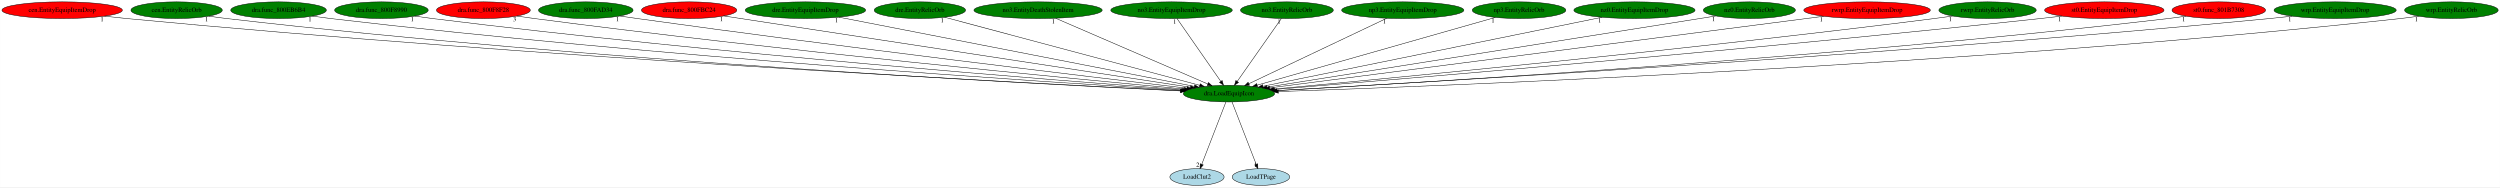
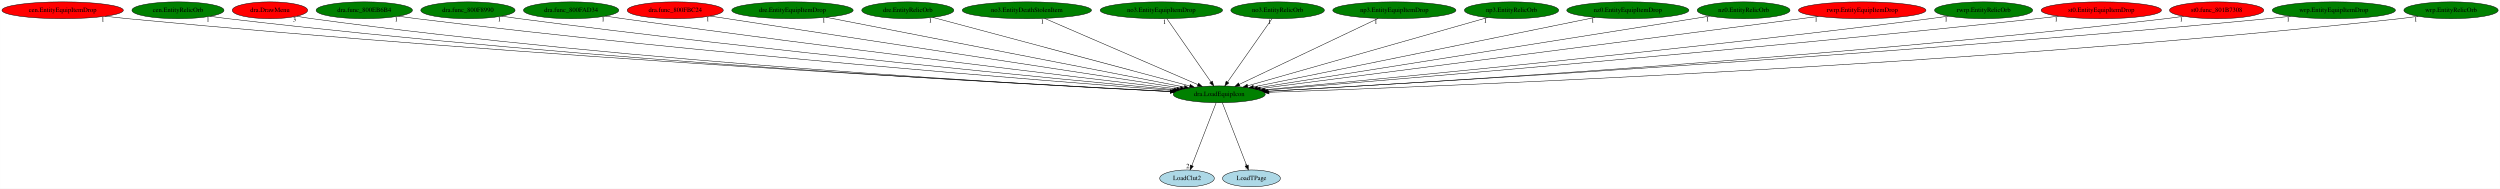
- <svg xmlns="http://www.w3.org/2000/svg" xmlns:xlink="http://www.w3.org/1999/xlink" width="5395pt" height="404pt" viewBox="0.00 0.00 5394.73 404.00">
+ <svg xmlns="http://www.w3.org/2000/svg" xmlns:xlink="http://www.w3.org/1999/xlink" width="5354pt" height="404pt" viewBox="0.00 0.00 5353.73 404.00">
  <g id="graph0" class="graph" transform="scale(1 1) rotate(0) translate(4 400)">
-     <polygon fill="white" stroke="transparent" points="-4,4 -4,-400 5390.73,-400 5390.73,4 -4,4" />
+     <polygon fill="white" stroke="transparent" points="-4,4 -4,-400 5349.73,-400 5349.73,4 -4,4" />
    <g id="node1" class="node">
-       <ellipse fill="green" stroke="black" cx="2647.99" cy="-198" rx="98.58" ry="18" />
-       <text text-anchor="middle" x="2647.99" y="-194.3" font-family="Times,serif" font-size="14.00">dra.LoadEquipIcon</text>
+       <ellipse fill="green" stroke="black" cx="2606.99" cy="-198" rx="98.58" ry="18" />
+       <text text-anchor="middle" x="2606.99" y="-194.3" font-family="Times,serif" font-size="14.00">dra.LoadEquipIcon</text>
    </g>
    <g id="node2" class="node">
      <g id="a_node2">
        <a xlink:href="LoadClut2.svg" xlink:title="LoadClut2">
-           <ellipse fill="lightblue" stroke="black" cx="2578.99" cy="-18" rx="58.49" ry="18" />
-           <text text-anchor="middle" x="2578.99" y="-14.3" font-family="Times,serif" font-size="14.00">LoadClut2</text>
+           <ellipse fill="lightblue" stroke="black" cx="2537.99" cy="-18" rx="58.49" ry="18" />
+           <text text-anchor="middle" x="2537.99" y="-14.3" font-family="Times,serif" font-size="14.00">LoadClut2</text>
        </a>
      </g>
    </g>
    <g id="edge1" class="edge">
-       <path fill="none" stroke="black" d="M2641.37,-179.93C2629.32,-148.83 2603.69,-82.73 2589.32,-45.65" />
-       <polygon fill="black" stroke="black" points="2592.46,-44.07 2585.58,-36.02 2585.94,-46.6 2592.46,-44.07" />
-       <text text-anchor="middle" x="2580.58" y="-39.82" font-family="Times,serif" font-size="14.00">2</text>
+       <path fill="none" stroke="black" d="M2600.37,-179.93C2588.32,-148.83 2562.69,-82.73 2548.32,-45.65" />
+       <polygon fill="black" stroke="black" points="2551.46,-44.07 2544.58,-36.02 2544.94,-46.6 2551.46,-44.07" />
+       <text text-anchor="middle" x="2539.58" y="-39.82" font-family="Times,serif" font-size="14.00">2</text>
    </g>
    <g id="node3" class="node">
      <g id="a_node3">
        <a xlink:href="LoadTPage.svg" xlink:title="LoadTPage">
-           <ellipse fill="lightblue" stroke="black" cx="2716.99" cy="-18" rx="61.99" ry="18" />
-           <text text-anchor="middle" x="2716.99" y="-14.3" font-family="Times,serif" font-size="14.00">LoadTPage</text>
+           <ellipse fill="lightblue" stroke="black" cx="2675.99" cy="-18" rx="61.99" ry="18" />
+           <text text-anchor="middle" x="2675.99" y="-14.3" font-family="Times,serif" font-size="14.00">LoadTPage</text>
        </a>
      </g>
    </g>
    <g id="edge2" class="edge">
-       <path fill="none" stroke="black" d="M2654.6,-179.93C2666.66,-148.83 2692.28,-82.73 2706.66,-45.65" />
-       <polygon fill="black" stroke="black" points="2710.04,-46.6 2710.39,-36.02 2703.51,-44.07 2710.04,-46.6" />
-       <text text-anchor="middle" x="2705.39" y="-39.82" font-family="Times,serif" font-size="14.00">1</text>
+       <path fill="none" stroke="black" d="M2613.6,-179.93C2625.66,-148.83 2651.28,-82.73 2665.66,-45.65" />
+       <polygon fill="black" stroke="black" points="2669.04,-46.6 2669.39,-36.02 2662.51,-44.07 2669.04,-46.6" />
+       <text text-anchor="middle" x="2664.39" y="-39.82" font-family="Times,serif" font-size="14.00">1</text>
    </g>
    <g id="node4" class="node">
      <g id="a_node4">
        <a xlink:href="cen.EntityEquipItemDrop.svg" xlink:title="cen.EntityEquipItemDrop">
          <ellipse fill="red" stroke="black" cx="129.99" cy="-378" rx="129.98" ry="18" />
          <text text-anchor="middle" x="129.99" y="-374.3" font-family="Times,serif" font-size="14.00">cen.EntityEquipItemDrop</text>
        </a>
      </g>
    </g>
    <g id="edge3" class="edge">
-       <path fill="none" stroke="black" d="M221.13,-365.14C237.07,-363.27 253.5,-361.47 268.99,-360 1146.97,-276.66 2211.23,-220.53 2543.68,-204.04" />
-       <polygon fill="black" stroke="black" points="2543.96,-207.53 2553.77,-203.54 2543.61,-200.54 2543.96,-207.53" />
-       <text text-anchor="middle" x="216.13" y="-353.94" font-family="Times,serif" font-size="14.00">1</text>
+       <path fill="none" stroke="black" d="M221.13,-365.15C237.07,-363.28 253.5,-361.48 268.99,-360 1130.18,-277.74 2173.7,-221.06 2502.56,-204.21" />
+       <polygon fill="black" stroke="black" points="2503.21,-207.69 2513.02,-203.68 2502.85,-200.7 2503.21,-207.69" />
+       <text text-anchor="middle" x="216.13" y="-353.95" font-family="Times,serif" font-size="14.00">1</text>
    </g>
    <g id="node5" class="node">
      <g id="a_node5">
        <a xlink:href="cen.EntityRelicOrb.svg" xlink:title="cen.EntityRelicOrb">
          <ellipse fill="green" stroke="black" cx="376.99" cy="-378" rx="98.58" ry="18" />
          <text text-anchor="middle" x="376.99" y="-374.3" font-family="Times,serif" font-size="14.00">cen.EntityRelicOrb</text>
        </a>
      </g>
    </g>
    <g id="edge4" class="edge">
-       <path fill="none" stroke="black" d="M446.59,-365.19C459.34,-363.27 472.54,-361.44 484.99,-360 1273.26,-268.78 2229.44,-218.64 2542.95,-203.77" />
-       <polygon fill="black" stroke="black" points="2543.56,-207.24 2553.38,-203.27 2543.23,-200.25 2543.56,-207.24" />
-       <text text-anchor="middle" x="441.59" y="-353.99" font-family="Times,serif" font-size="14.00">1</text>
+       <path fill="none" stroke="black" d="M446.23,-365.15C458.77,-363.25 471.75,-361.43 483.99,-360 1256.27,-269.52 2192.86,-219.03 2502.26,-203.9" />
+       <polygon fill="black" stroke="black" points="2502.74,-207.38 2512.56,-203.4 2502.4,-200.39 2502.74,-207.38" />
+       <text text-anchor="middle" x="441.23" y="-353.95" font-family="Times,serif" font-size="14.00">1</text>
    </g>
    <g id="node6" class="node">
      <g id="a_node6">
-         <a xlink:href="dra.func_800EB6B4.svg" xlink:title="dra.func_800EB6B4">
-           <ellipse fill="green" stroke="black" cx="596.99" cy="-378" rx="103.18" ry="18" />
-           <text text-anchor="middle" x="596.99" y="-374.3" font-family="Times,serif" font-size="14.00">dra.func_800EB6B4</text>
+         <a xlink:href="dra.DrawMenu.svg" xlink:title="dra.DrawMenu">
+           <ellipse fill="red" stroke="black" cx="573.99" cy="-378" rx="80.69" ry="18" />
+           <text text-anchor="middle" x="573.99" y="-374.3" font-family="Times,serif" font-size="14.00">dra.DrawMenu</text>
        </a>
      </g>
    </g>
    <g id="edge5" class="edge">
-       <path fill="none" stroke="black" d="M669.79,-365.22C682.82,-363.32 696.29,-361.49 708.99,-360 1408.99,-277.91 2256,-222.68 2545.37,-205.06" />
-       <polygon fill="black" stroke="black" points="2545.66,-208.55 2555.43,-204.45 2545.23,-201.56 2545.66,-208.55" />
-       <text text-anchor="middle" x="664.79" y="-354.02" font-family="Times,serif" font-size="14.00">1</text>
+       <path fill="none" stroke="black" d="M631.46,-365.22C642.24,-363.28 653.43,-361.43 663.99,-360 1362.6,-265.34 2210.58,-218.14 2502.44,-203.83" />
+       <polygon fill="black" stroke="black" points="2502.77,-207.32 2512.59,-203.33 2502.43,-200.33 2502.77,-207.32" />
+       <text text-anchor="middle" x="626.46" y="-354.02" font-family="Times,serif" font-size="14.00">3</text>
    </g>
    <g id="node7" class="node">
      <g id="a_node7">
-         <a xlink:href="dra.func_800F8990.svg" xlink:title="dra.func_800F8990">
-           <ellipse fill="green" stroke="black" cx="818.99" cy="-378" rx="100.98" ry="18" />
-           <text text-anchor="middle" x="818.99" y="-374.3" font-family="Times,serif" font-size="14.00">dra.func_800F8990</text>
+         <a xlink:href="dra.func_800EB6B4.svg" xlink:title="dra.func_800EB6B4">
+           <ellipse fill="green" stroke="black" cx="775.99" cy="-378" rx="103.18" ry="18" />
+           <text text-anchor="middle" x="775.99" y="-374.3" font-family="Times,serif" font-size="14.00">dra.func_800EB6B4</text>
        </a>
      </g>
    </g>
    <g id="edge6" class="edge">
-       <path fill="none" stroke="black" d="M890.5,-365.31C903.3,-363.4 916.52,-361.55 928.99,-360 1542.43,-283.94 2283.05,-225.94 2547.87,-206.27" />
-       <polygon fill="black" stroke="black" points="2548.13,-209.76 2557.85,-205.53 2547.62,-202.78 2548.13,-209.76" />
-       <text text-anchor="middle" x="885.5" y="-354.11" font-family="Times,serif" font-size="14.00">1</text>
+       <path fill="none" stroke="black" d="M849.41,-365.24C862.25,-363.36 875.5,-361.53 887.99,-360 1501.6,-284.76 2242.24,-226.25 2506.96,-206.35" />
+       <polygon fill="black" stroke="black" points="2507.61,-209.82 2517.32,-205.58 2507.08,-202.84 2507.61,-209.82" />
+       <text text-anchor="middle" x="844.41" y="-354.04" font-family="Times,serif" font-size="14.00">1</text>
    </g>
    <g id="node8" class="node">
      <g id="a_node8">
-         <a xlink:href="dra.func_800F8F28.svg" xlink:title="dra.func_800F8F28">
-           <ellipse fill="red" stroke="black" cx="1038.99" cy="-378" rx="101.28" ry="18" />
-           <text text-anchor="middle" x="1038.99" y="-374.3" font-family="Times,serif" font-size="14.00">dra.func_800F8F28</text>
+         <a xlink:href="dra.func_800F8990.svg" xlink:title="dra.func_800F8990">
+           <ellipse fill="green" stroke="black" cx="997.99" cy="-378" rx="100.98" ry="18" />
+           <text text-anchor="middle" x="997.99" y="-374.3" font-family="Times,serif" font-size="14.00">dra.func_800F8990</text>
        </a>
      </g>
    </g>
    <g id="edge7" class="edge">
-       <path fill="none" stroke="black" d="M1111.4,-365.32C1123.92,-363.44 1136.82,-361.59 1148.99,-360 1677.32,-290.84 2313.3,-229.86 2551.62,-207.79" />
-       <polygon fill="black" stroke="black" points="2552,-211.27 2561.64,-206.86 2551.36,-204.3 2552,-211.27" />
-       <text text-anchor="middle" x="1106.4" y="-354.12" font-family="Times,serif" font-size="14.00">3</text>
+       <path fill="none" stroke="black" d="M1070.11,-365.37C1082.72,-363.47 1095.73,-361.61 1107.99,-360 1636.32,-290.84 2272.3,-229.86 2510.62,-207.79" />
+       <polygon fill="black" stroke="black" points="2511,-211.27 2520.64,-206.86 2510.36,-204.3 2511,-211.27" />
+       <text text-anchor="middle" x="1065.11" y="-354.17" font-family="Times,serif" font-size="14.00">1</text>
    </g>
    <g id="node9" class="node">
      <g id="a_node9">
        <a xlink:href="dra.func_800FAD34.svg" xlink:title="dra.func_800FAD34">
-           <ellipse fill="green" stroke="black" cx="1259.99" cy="-378" rx="102.08" ry="18" />
-           <text text-anchor="middle" x="1259.99" y="-374.3" font-family="Times,serif" font-size="14.00">dra.func_800FAD34</text>
+           <ellipse fill="green" stroke="black" cx="1218.99" cy="-378" rx="102.08" ry="18" />
+           <text text-anchor="middle" x="1218.99" y="-374.3" font-family="Times,serif" font-size="14.00">dra.func_800FAD34</text>
        </a>
      </g>
    </g>
    <g id="edge8" class="edge">
-       <path fill="none" stroke="black" d="M1333.39,-365.48C1345.92,-363.59 1358.82,-361.7 1370.99,-360 1815.19,-297.99 2347.84,-234.25 2557.19,-209.61" />
-       <polygon fill="black" stroke="black" points="2557.69,-213.07 2567.21,-208.43 2556.87,-206.12 2557.69,-213.07" />
-       <text text-anchor="middle" x="1328.39" y="-354.28" font-family="Times,serif" font-size="14.00">1</text>
+       <path fill="none" stroke="black" d="M1292.39,-365.48C1304.92,-363.59 1317.82,-361.7 1329.99,-360 1774.19,-297.99 2306.84,-234.25 2516.19,-209.61" />
+       <polygon fill="black" stroke="black" points="2516.69,-213.07 2526.21,-208.43 2515.87,-206.12 2516.69,-213.07" />
+       <text text-anchor="middle" x="1287.39" y="-354.28" font-family="Times,serif" font-size="14.00">1</text>
    </g>
    <g id="node10" class="node">
      <g id="a_node10">
        <a xlink:href="dra.func_800FBC24.svg" xlink:title="dra.func_800FBC24">
-           <ellipse fill="red" stroke="black" cx="1482.99" cy="-378" rx="102.88" ry="18" />
-           <text text-anchor="middle" x="1482.99" y="-374.3" font-family="Times,serif" font-size="14.00">dra.func_800FBC24</text>
+           <ellipse fill="red" stroke="black" cx="1441.99" cy="-378" rx="102.88" ry="18" />
+           <text text-anchor="middle" x="1441.99" y="-374.3" font-family="Times,serif" font-size="14.00">dra.func_800FBC24</text>
        </a>
      </g>
    </g>
    <g id="edge9" class="edge">
-       <path fill="none" stroke="black" d="M1557.64,-365.59C1765.02,-333.91 2347.15,-244.97 2564.63,-211.74" />
-       <polygon fill="black" stroke="black" points="2565.35,-215.17 2574.71,-210.2 2564.3,-208.25 2565.35,-215.17" />
-       <text text-anchor="middle" x="1552.64" y="-354.39" font-family="Times,serif" font-size="14.00">1</text>
+       <path fill="none" stroke="black" d="M1516.64,-365.59C1724.02,-333.91 2306.15,-244.97 2523.63,-211.74" />
+       <polygon fill="black" stroke="black" points="2524.35,-215.17 2533.71,-210.2 2523.3,-208.25 2524.35,-215.17" />
+       <text text-anchor="middle" x="1511.64" y="-354.39" font-family="Times,serif" font-size="14.00">1</text>
    </g>
    <g id="node11" class="node">
      <g id="a_node11">
        <a xlink:href="dre.EntityEquipItemDrop.svg" xlink:title="dre.EntityEquipItemDrop">
-           <ellipse fill="green" stroke="black" cx="1733.99" cy="-378" rx="129.98" ry="18" />
-           <text text-anchor="middle" x="1733.99" y="-374.3" font-family="Times,serif" font-size="14.00">dre.EntityEquipItemDrop</text>
+           <ellipse fill="green" stroke="black" cx="1692.99" cy="-378" rx="129.98" ry="18" />
+           <text text-anchor="middle" x="1692.99" y="-374.3" font-family="Times,serif" font-size="14.00">dre.EntityEquipItemDrop</text>
        </a>
      </g>
    </g>
    <g id="edge10" class="edge">
-       <path fill="none" stroke="black" d="M1806.09,-362.96C1976.06,-329.86 2400.47,-247.2 2573.14,-213.58" />
-       <polygon fill="black" stroke="black" points="2574.01,-216.97 2583.16,-211.63 2572.67,-210.1 2574.01,-216.97" />
-       <text text-anchor="middle" x="1801.09" y="-351.76" font-family="Times,serif" font-size="14.00">1</text>
+       <path fill="none" stroke="black" d="M1765.09,-362.96C1935.06,-329.86 2359.47,-247.2 2532.14,-213.58" />
+       <polygon fill="black" stroke="black" points="2533.01,-216.97 2542.16,-211.63 2531.67,-210.1 2533.01,-216.97" />
+       <text text-anchor="middle" x="1760.09" y="-351.76" font-family="Times,serif" font-size="14.00">1</text>
    </g>
    <g id="node12" class="node">
      <g id="a_node12">
        <a xlink:href="dre.EntityRelicOrb.svg" xlink:title="dre.EntityRelicOrb">
-           <ellipse fill="green" stroke="black" cx="1980.99" cy="-378" rx="98.58" ry="18" />
-           <text text-anchor="middle" x="1980.99" y="-374.3" font-family="Times,serif" font-size="14.00">dre.EntityRelicOrb</text>
+           <ellipse fill="green" stroke="black" cx="1939.99" cy="-378" rx="98.58" ry="18" />
+           <text text-anchor="middle" x="1939.99" y="-374.3" font-family="Times,serif" font-size="14.00">dre.EntityRelicOrb</text>
        </a>
      </g>
    </g>
    <g id="edge11" class="edge">
-       <path fill="none" stroke="black" d="M2034.16,-362.81C2155.84,-330.34 2454.05,-250.75 2584.81,-215.86" />
-       <polygon fill="black" stroke="black" points="2585.92,-219.19 2594.68,-213.23 2584.12,-212.42 2585.92,-219.19" />
-       <text text-anchor="middle" x="2029.16" y="-351.61" font-family="Times,serif" font-size="14.00">1</text>
+       <path fill="none" stroke="black" d="M1993.16,-362.81C2114.84,-330.34 2413.05,-250.75 2543.81,-215.86" />
+       <polygon fill="black" stroke="black" points="2544.92,-219.19 2553.68,-213.23 2543.12,-212.42 2544.92,-219.19" />
+       <text text-anchor="middle" x="1988.16" y="-351.61" font-family="Times,serif" font-size="14.00">1</text>
    </g>
    <g id="node13" class="node">
      <g id="a_node13">
        <a xlink:href="no3.EntityDeathStolenItem.svg" xlink:title="no3.EntityDeathStolenItem">
-           <ellipse fill="green" stroke="black" cx="2235.99" cy="-378" rx="138.38" ry="18" />
-           <text text-anchor="middle" x="2235.99" y="-374.3" font-family="Times,serif" font-size="14.00">no3.EntityDeathStolenItem</text>
+           <ellipse fill="green" stroke="black" cx="2194.99" cy="-378" rx="138.38" ry="18" />
+           <text text-anchor="middle" x="2194.99" y="-374.3" font-family="Times,serif" font-size="14.00">no3.EntityDeathStolenItem</text>
        </a>
      </g>
    </g>
    <g id="edge12" class="edge">
-       <path fill="none" stroke="black" d="M2274.01,-360.57C2349.91,-327.78 2519.95,-254.32 2601.98,-218.88" />
-       <polygon fill="black" stroke="black" points="2603.75,-221.93 2611.54,-214.75 2600.97,-215.5 2603.75,-221.93" />
-       <text text-anchor="middle" x="2269.01" y="-349.37" font-family="Times,serif" font-size="14.00">1</text>
+       <path fill="none" stroke="black" d="M2233.01,-360.57C2308.91,-327.78 2478.95,-254.32 2560.98,-218.88" />
+       <polygon fill="black" stroke="black" points="2562.75,-221.93 2570.54,-214.75 2559.97,-215.5 2562.75,-221.93" />
+       <text text-anchor="middle" x="2228.01" y="-349.37" font-family="Times,serif" font-size="14.00">1</text>
    </g>
    <g id="node14" class="node">
      <g id="a_node14">
        <a xlink:href="no3.EntityEquipItemDrop.svg" xlink:title="no3.EntityEquipItemDrop">
-           <ellipse fill="green" stroke="black" cx="2523.99" cy="-378" rx="131.08" ry="18" />
-           <text text-anchor="middle" x="2523.99" y="-374.3" font-family="Times,serif" font-size="14.00">no3.EntityEquipItemDrop</text>
+           <ellipse fill="green" stroke="black" cx="2482.99" cy="-378" rx="131.08" ry="18" />
+           <text text-anchor="middle" x="2482.99" y="-374.3" font-family="Times,serif" font-size="14.00">no3.EntityEquipItemDrop</text>
        </a>
      </g>
    </g>
    <g id="edge13" class="edge">
-       <path fill="none" stroke="black" d="M2535.88,-359.93C2557.82,-328.43 2604.77,-261.03 2630.41,-224.24" />
-       <polygon fill="black" stroke="black" points="2633.29,-226.22 2636.13,-216.02 2627.55,-222.22 2633.29,-226.22" />
-       <text text-anchor="middle" x="2530.88" y="-348.73" font-family="Times,serif" font-size="14.00">1</text>
+       <path fill="none" stroke="black" d="M2494.88,-359.93C2516.82,-328.43 2563.77,-261.03 2589.41,-224.24" />
+       <polygon fill="black" stroke="black" points="2592.29,-226.22 2595.13,-216.02 2586.55,-222.22 2592.29,-226.22" />
+       <text text-anchor="middle" x="2489.88" y="-348.73" font-family="Times,serif" font-size="14.00">1</text>
    </g>
    <g id="node15" class="node">
      <g id="a_node15">
        <a xlink:href="no3.EntityRelicOrb.svg" xlink:title="no3.EntityRelicOrb">
-           <ellipse fill="green" stroke="black" cx="2772.99" cy="-378" rx="100.18" ry="18" />
-           <text text-anchor="middle" x="2772.99" y="-374.3" font-family="Times,serif" font-size="14.00">no3.EntityRelicOrb</text>
+           <ellipse fill="green" stroke="black" cx="2731.99" cy="-378" rx="100.18" ry="18" />
+           <text text-anchor="middle" x="2731.99" y="-374.3" font-family="Times,serif" font-size="14.00">no3.EntityRelicOrb</text>
        </a>
      </g>
    </g>
    <g id="edge14" class="edge">
-       <path fill="none" stroke="black" d="M2761,-359.93C2738.88,-328.43 2691.55,-261.03 2665.71,-224.24" />
-       <polygon fill="black" stroke="black" points="2668.55,-222.19 2659.94,-216.02 2662.82,-226.21 2668.55,-222.19" />
-       <text text-anchor="middle" x="2756" y="-348.73" font-family="Times,serif" font-size="14.00">1</text>
+       <path fill="none" stroke="black" d="M2720,-359.93C2697.88,-328.43 2650.55,-261.03 2624.71,-224.24" />
+       <polygon fill="black" stroke="black" points="2627.55,-222.19 2618.94,-216.02 2621.82,-226.21 2627.55,-222.19" />
+       <text text-anchor="middle" x="2715" y="-348.73" font-family="Times,serif" font-size="14.00">1</text>
    </g>
    <g id="node16" class="node">
      <g id="a_node16">
        <a xlink:href="np3.EntityEquipItemDrop.svg" xlink:title="np3.EntityEquipItemDrop">
-           <ellipse fill="green" stroke="black" cx="3022.99" cy="-378" rx="131.88" ry="18" />
-           <text text-anchor="middle" x="3022.99" y="-374.3" font-family="Times,serif" font-size="14.00">np3.EntityEquipItemDrop</text>
+           <ellipse fill="green" stroke="black" cx="2981.99" cy="-378" rx="131.88" ry="18" />
+           <text text-anchor="middle" x="2981.99" y="-374.3" font-family="Times,serif" font-size="14.00">np3.EntityEquipItemDrop</text>
        </a>
      </g>
    </g>
    <g id="edge15" class="edge">
-       <path fill="none" stroke="black" d="M2988.38,-360.57C2919.61,-327.93 2765.94,-254.99 2690.89,-219.36" />
-       <polygon fill="black" stroke="black" points="2692.24,-216.13 2681.7,-215 2689.23,-222.45 2692.24,-216.13" />
-       <text text-anchor="middle" x="2983.38" y="-349.37" font-family="Times,serif" font-size="14.00">1</text>
+       <path fill="none" stroke="black" d="M2947.38,-360.57C2878.61,-327.93 2724.94,-254.99 2649.89,-219.36" />
+       <polygon fill="black" stroke="black" points="2651.24,-216.13 2640.7,-215 2648.23,-222.45 2651.24,-216.13" />
+       <text text-anchor="middle" x="2942.38" y="-349.37" font-family="Times,serif" font-size="14.00">1</text>
    </g>
    <g id="node17" class="node">
      <g id="a_node17">
        <a xlink:href="np3.EntityRelicOrb.svg" xlink:title="np3.EntityRelicOrb">
-           <ellipse fill="green" stroke="black" cx="3273.99" cy="-378" rx="100.98" ry="18" />
-           <text text-anchor="middle" x="3273.99" y="-374.3" font-family="Times,serif" font-size="14.00">np3.EntityRelicOrb</text>
+           <ellipse fill="green" stroke="black" cx="3232.99" cy="-378" rx="100.98" ry="18" />
+           <text text-anchor="middle" x="3232.99" y="-374.3" font-family="Times,serif" font-size="14.00">np3.EntityRelicOrb</text>
        </a>
      </g>
    </g>
    <g id="edge16" class="edge">
-       <path fill="none" stroke="black" d="M3222.76,-362.43C3108.18,-329.85 2831.66,-251.23 2708.69,-216.26" />
-       <polygon fill="black" stroke="black" points="2709.62,-212.89 2699.05,-213.52 2707.71,-219.62 2709.62,-212.89" />
-       <text text-anchor="middle" x="3217.76" y="-351.23" font-family="Times,serif" font-size="14.00">1</text>
+       <path fill="none" stroke="black" d="M3181.76,-362.43C3067.18,-329.85 2790.66,-251.23 2667.69,-216.26" />
+       <polygon fill="black" stroke="black" points="2668.62,-212.89 2658.05,-213.52 2666.71,-219.62 2668.62,-212.89" />
+       <text text-anchor="middle" x="3176.76" y="-351.23" font-family="Times,serif" font-size="14.00">1</text>
    </g>
    <g id="node18" class="node">
      <g id="a_node18">
        <a xlink:href="nz0.EntityEquipItemDrop.svg" xlink:title="nz0.EntityEquipItemDrop">
-           <ellipse fill="green" stroke="black" cx="3522.99" cy="-378" rx="130.78" ry="18" />
-           <text text-anchor="middle" x="3522.99" y="-374.3" font-family="Times,serif" font-size="14.00">nz0.EntityEquipItemDrop</text>
+           <ellipse fill="green" stroke="black" cx="3481.99" cy="-378" rx="130.78" ry="18" />
+           <text text-anchor="middle" x="3481.99" y="-374.3" font-family="Times,serif" font-size="14.00">nz0.EntityEquipItemDrop</text>
        </a>
      </g>
    </g>
    <g id="edge17" class="edge">
-       <path fill="none" stroke="black" d="M3452.86,-362.73C3290,-329.6 2887.45,-247.71 2721.41,-213.94" />
-       <polygon fill="black" stroke="black" points="2721.79,-210.44 2711.3,-211.88 2720.4,-217.3 2721.79,-210.44" />
-       <text text-anchor="middle" x="3447.86" y="-351.53" font-family="Times,serif" font-size="14.00">1</text>
+       <path fill="none" stroke="black" d="M3411.86,-362.73C3249,-329.6 2846.45,-247.71 2680.41,-213.94" />
+       <polygon fill="black" stroke="black" points="2680.79,-210.44 2670.3,-211.88 2679.4,-217.3 2680.79,-210.44" />
+       <text text-anchor="middle" x="3406.86" y="-351.53" font-family="Times,serif" font-size="14.00">1</text>
    </g>
    <g id="node19" class="node">
      <g id="a_node19">
        <a xlink:href="nz0.EntityRelicOrb.svg" xlink:title="nz0.EntityRelicOrb">
-           <ellipse fill="green" stroke="black" cx="3770.99" cy="-378" rx="99.38" ry="18" />
-           <text text-anchor="middle" x="3770.99" y="-374.3" font-family="Times,serif" font-size="14.00">nz0.EntityRelicOrb</text>
+           <ellipse fill="green" stroke="black" cx="3729.99" cy="-378" rx="99.38" ry="18" />
+           <text text-anchor="middle" x="3729.99" y="-374.3" font-family="Times,serif" font-size="14.00">nz0.EntityRelicOrb</text>
        </a>
      </g>
    </g>
    <g id="edge18" class="edge">
-       <path fill="none" stroke="black" d="M3698.6,-365.53C3498.87,-333.87 2940.9,-245.43 2730.07,-212.01" />
-       <polygon fill="black" stroke="black" points="2730.42,-208.52 2719.99,-210.41 2729.32,-215.44 2730.42,-208.52" />
-       <text text-anchor="middle" x="3693.6" y="-354.33" font-family="Times,serif" font-size="14.00">1</text>
+       <path fill="none" stroke="black" d="M3657.6,-365.53C3457.87,-333.87 2899.9,-245.43 2689.07,-212.01" />
+       <polygon fill="black" stroke="black" points="2689.42,-208.52 2678.99,-210.41 2688.32,-215.44 2689.42,-208.52" />
+       <text text-anchor="middle" x="3652.6" y="-354.33" font-family="Times,serif" font-size="14.00">1</text>
    </g>
    <g id="node20" class="node">
      <g id="a_node20">
        <a xlink:href="rwrp.EntityEquipItemDrop.svg" xlink:title="rwrp.EntityEquipItemDrop">
-           <ellipse fill="red" stroke="black" cx="4024.99" cy="-378" rx="136.48" ry="18" />
-           <text text-anchor="middle" x="4024.99" y="-374.3" font-family="Times,serif" font-size="14.00">rwrp.EntityEquipItemDrop</text>
+           <ellipse fill="red" stroke="black" cx="3983.99" cy="-378" rx="136.48" ry="18" />
+           <text text-anchor="middle" x="3983.99" y="-374.3" font-family="Times,serif" font-size="14.00">rwrp.EntityEquipItemDrop</text>
        </a>
      </g>
    </g>
    <g id="edge19" class="edge">
-       <path fill="none" stroke="black" d="M3931.15,-364.87C3677.76,-332.12 2982.23,-242.21 2735.89,-210.36" />
-       <polygon fill="black" stroke="black" points="2736.28,-206.88 2725.91,-209.07 2735.38,-213.83 2736.28,-206.88" />
-       <text text-anchor="middle" x="3926.15" y="-353.67" font-family="Times,serif" font-size="14.00">1</text>
+       <path fill="none" stroke="black" d="M3890.15,-364.87C3636.76,-332.12 2941.23,-242.21 2694.89,-210.36" />
+       <polygon fill="black" stroke="black" points="2695.28,-206.88 2684.91,-209.07 2694.38,-213.83 2695.28,-206.88" />
+       <text text-anchor="middle" x="3885.15" y="-353.67" font-family="Times,serif" font-size="14.00">1</text>
    </g>
    <g id="node21" class="node">
      <g id="a_node21">
        <a xlink:href="rwrp.EntityRelicOrb.svg" xlink:title="rwrp.EntityRelicOrb">
-           <ellipse fill="green" stroke="black" cx="4284.99" cy="-378" rx="105.08" ry="18" />
-           <text text-anchor="middle" x="4284.99" y="-374.3" font-family="Times,serif" font-size="14.00">rwrp.EntityRelicOrb</text>
+           <ellipse fill="green" stroke="black" cx="4243.99" cy="-378" rx="105.08" ry="18" />
+           <text text-anchor="middle" x="4243.99" y="-374.3" font-family="Times,serif" font-size="14.00">rwrp.EntityRelicOrb</text>
        </a>
      </g>
    </g>
    <g id="edge20" class="edge">
-       <path fill="none" stroke="black" d="M4209.58,-365.4C4196.4,-363.5 4182.8,-361.62 4169.99,-360 3632.38,-291.86 2985.39,-230.11 2744.5,-207.81" />
-       <polygon fill="black" stroke="black" points="2744.65,-204.31 2734.37,-206.87 2744.01,-211.28 2744.65,-204.31" />
-       <text text-anchor="middle" x="4204.58" y="-354.2" font-family="Times,serif" font-size="14.00">1</text>
+       <path fill="none" stroke="black" d="M4168.58,-365.4C4155.4,-363.5 4141.8,-361.62 4128.99,-360 3591.38,-291.86 2944.39,-230.11 2703.5,-207.81" />
+       <polygon fill="black" stroke="black" points="2703.65,-204.31 2693.37,-206.87 2703.01,-211.28 2703.65,-204.31" />
+       <text text-anchor="middle" x="4163.58" y="-354.2" font-family="Times,serif" font-size="14.00">1</text>
    </g>
    <g id="node22" class="node">
      <g id="a_node22">
        <a xlink:href="st0.EntityEquipItemDrop.svg" xlink:title="st0.EntityEquipItemDrop">
-           <ellipse fill="red" stroke="black" cx="4536.99" cy="-378" rx="128.88" ry="18" />
-           <text text-anchor="middle" x="4536.99" y="-374.3" font-family="Times,serif" font-size="14.00">st0.EntityEquipItemDrop</text>
+           <ellipse fill="red" stroke="black" cx="4495.99" cy="-378" rx="128.88" ry="18" />
+           <text text-anchor="middle" x="4495.99" y="-374.3" font-family="Times,serif" font-size="14.00">st0.EntityEquipItemDrop</text>
        </a>
      </g>
    </g>
    <g id="edge21" class="edge">
-       <path fill="none" stroke="black" d="M4445.36,-365.31C4429.89,-363.45 4413.99,-361.61 4398.99,-360 3770.43,-292.4 3012.99,-228.81 2746.49,-206.98" />
-       <polygon fill="black" stroke="black" points="2746.71,-203.49 2736.45,-206.16 2746.14,-210.47 2746.71,-203.49" />
-       <text text-anchor="middle" x="4440.36" y="-354.11" font-family="Times,serif" font-size="14.00">1</text>
+       <path fill="none" stroke="black" d="M4404.36,-365.31C4388.89,-363.45 4372.99,-361.61 4357.99,-360 3729.43,-292.4 2971.99,-228.81 2705.49,-206.98" />
+       <polygon fill="black" stroke="black" points="2705.71,-203.49 2695.45,-206.16 2705.14,-210.47 2705.71,-203.49" />
+       <text text-anchor="middle" x="4399.36" y="-354.11" font-family="Times,serif" font-size="14.00">1</text>
    </g>
    <g id="node23" class="node">
      <g id="a_node23">
        <a xlink:href="st0.func_801B7308.svg" xlink:title="st0.func_801B7308">
-           <ellipse fill="red" stroke="black" cx="4783.99" cy="-378" rx="100.98" ry="18" />
-           <text text-anchor="middle" x="4783.99" y="-374.3" font-family="Times,serif" font-size="14.00">st0.func_801B7308</text>
+           <ellipse fill="red" stroke="black" cx="4742.99" cy="-378" rx="100.98" ry="18" />
+           <text text-anchor="middle" x="4742.99" y="-374.3" font-family="Times,serif" font-size="14.00">st0.func_801B7308</text>
        </a>
      </g>
    </g>
    <g id="edge22" class="edge">
-       <path fill="none" stroke="black" d="M4713.15,-365.16C4700.46,-363.26 4687.35,-361.45 4674.99,-360 3940.63,-273.69 3051.04,-220.84 2751.82,-204.47" />
-       <polygon fill="black" stroke="black" points="2751.6,-200.96 2741.43,-203.91 2751.22,-207.95 2751.6,-200.96" />
-       <text text-anchor="middle" x="4708.15" y="-353.96" font-family="Times,serif" font-size="14.00">1</text>
+       <path fill="none" stroke="black" d="M4672.15,-365.16C4659.46,-363.26 4646.35,-361.45 4633.99,-360 3899.63,-273.69 3010.04,-220.84 2710.82,-204.47" />
+       <polygon fill="black" stroke="black" points="2710.6,-200.96 2700.43,-203.91 2710.22,-207.95 2710.6,-200.96" />
+       <text text-anchor="middle" x="4667.15" y="-353.96" font-family="Times,serif" font-size="14.00">1</text>
    </g>
    <g id="node24" class="node">
      <g id="a_node24">
        <a xlink:href="wrp.EntityEquipItemDrop.svg" xlink:title="wrp.EntityEquipItemDrop">
-           <ellipse fill="green" stroke="black" cx="5034.99" cy="-378" rx="131.88" ry="18" />
-           <text text-anchor="middle" x="5034.99" y="-374.3" font-family="Times,serif" font-size="14.00">wrp.EntityEquipItemDrop</text>
+           <ellipse fill="green" stroke="black" cx="4993.99" cy="-378" rx="131.88" ry="18" />
+           <text text-anchor="middle" x="4993.99" y="-374.3" font-family="Times,serif" font-size="14.00">wrp.EntityEquipItemDrop</text>
        </a>
      </g>
    </g>
    <g id="edge23" class="edge">
-       <path fill="none" stroke="black" d="M4942.15,-365.16C4926.1,-363.3 4909.57,-361.5 4893.99,-360 4069.21,-280.77 3070.6,-222.37 2751.35,-204.62" />
-       <polygon fill="black" stroke="black" points="2751.37,-201.12 2741.19,-204.06 2750.98,-208.11 2751.37,-201.12" />
-       <text text-anchor="middle" x="4937.15" y="-353.96" font-family="Times,serif" font-size="14.00">1</text>
+       <path fill="none" stroke="black" d="M4901.15,-365.16C4885.1,-363.3 4868.57,-361.5 4852.99,-360 4028.21,-280.77 3029.6,-222.37 2710.35,-204.62" />
+       <polygon fill="black" stroke="black" points="2710.37,-201.12 2700.19,-204.06 2709.98,-208.11 2710.37,-201.12" />
+       <text text-anchor="middle" x="4896.15" y="-353.96" font-family="Times,serif" font-size="14.00">1</text>
    </g>
    <g id="node25" class="node">
      <g id="a_node25">
        <a xlink:href="wrp.EntityRelicOrb.svg" xlink:title="wrp.EntityRelicOrb">
-           <ellipse fill="green" stroke="black" cx="5285.99" cy="-378" rx="100.98" ry="18" />
-           <text text-anchor="middle" x="5285.99" y="-374.3" font-family="Times,serif" font-size="14.00">wrp.EntityRelicOrb</text>
+           <ellipse fill="green" stroke="black" cx="5244.99" cy="-378" rx="100.98" ry="18" />
+           <text text-anchor="middle" x="5244.99" y="-374.3" font-family="Times,serif" font-size="14.00">wrp.EntityRelicOrb</text>
        </a>
      </g>
    </g>
    <g id="edge24" class="edge">
-       <path fill="none" stroke="black" d="M5215.4,-365.13C5202.32,-363.21 5188.76,-361.39 5175.99,-360 4240.6,-258.14 3102.96,-214.08 2754.48,-202.36" />
-       <polygon fill="black" stroke="black" points="2754.51,-198.86 2744.4,-202.02 2754.28,-205.86 2754.51,-198.86" />
-       <text text-anchor="middle" x="5210.4" y="-353.93" font-family="Times,serif" font-size="14.00">1</text>
+       <path fill="none" stroke="black" d="M5174.4,-365.13C5161.32,-363.21 5147.76,-361.39 5134.99,-360 4199.6,-258.14 3061.96,-214.08 2713.48,-202.36" />
+       <polygon fill="black" stroke="black" points="2713.51,-198.86 2703.4,-202.02 2713.28,-205.86 2713.51,-198.86" />
+       <text text-anchor="middle" x="5169.4" y="-353.93" font-family="Times,serif" font-size="14.00">1</text>
    </g>
  </g>
</svg>
